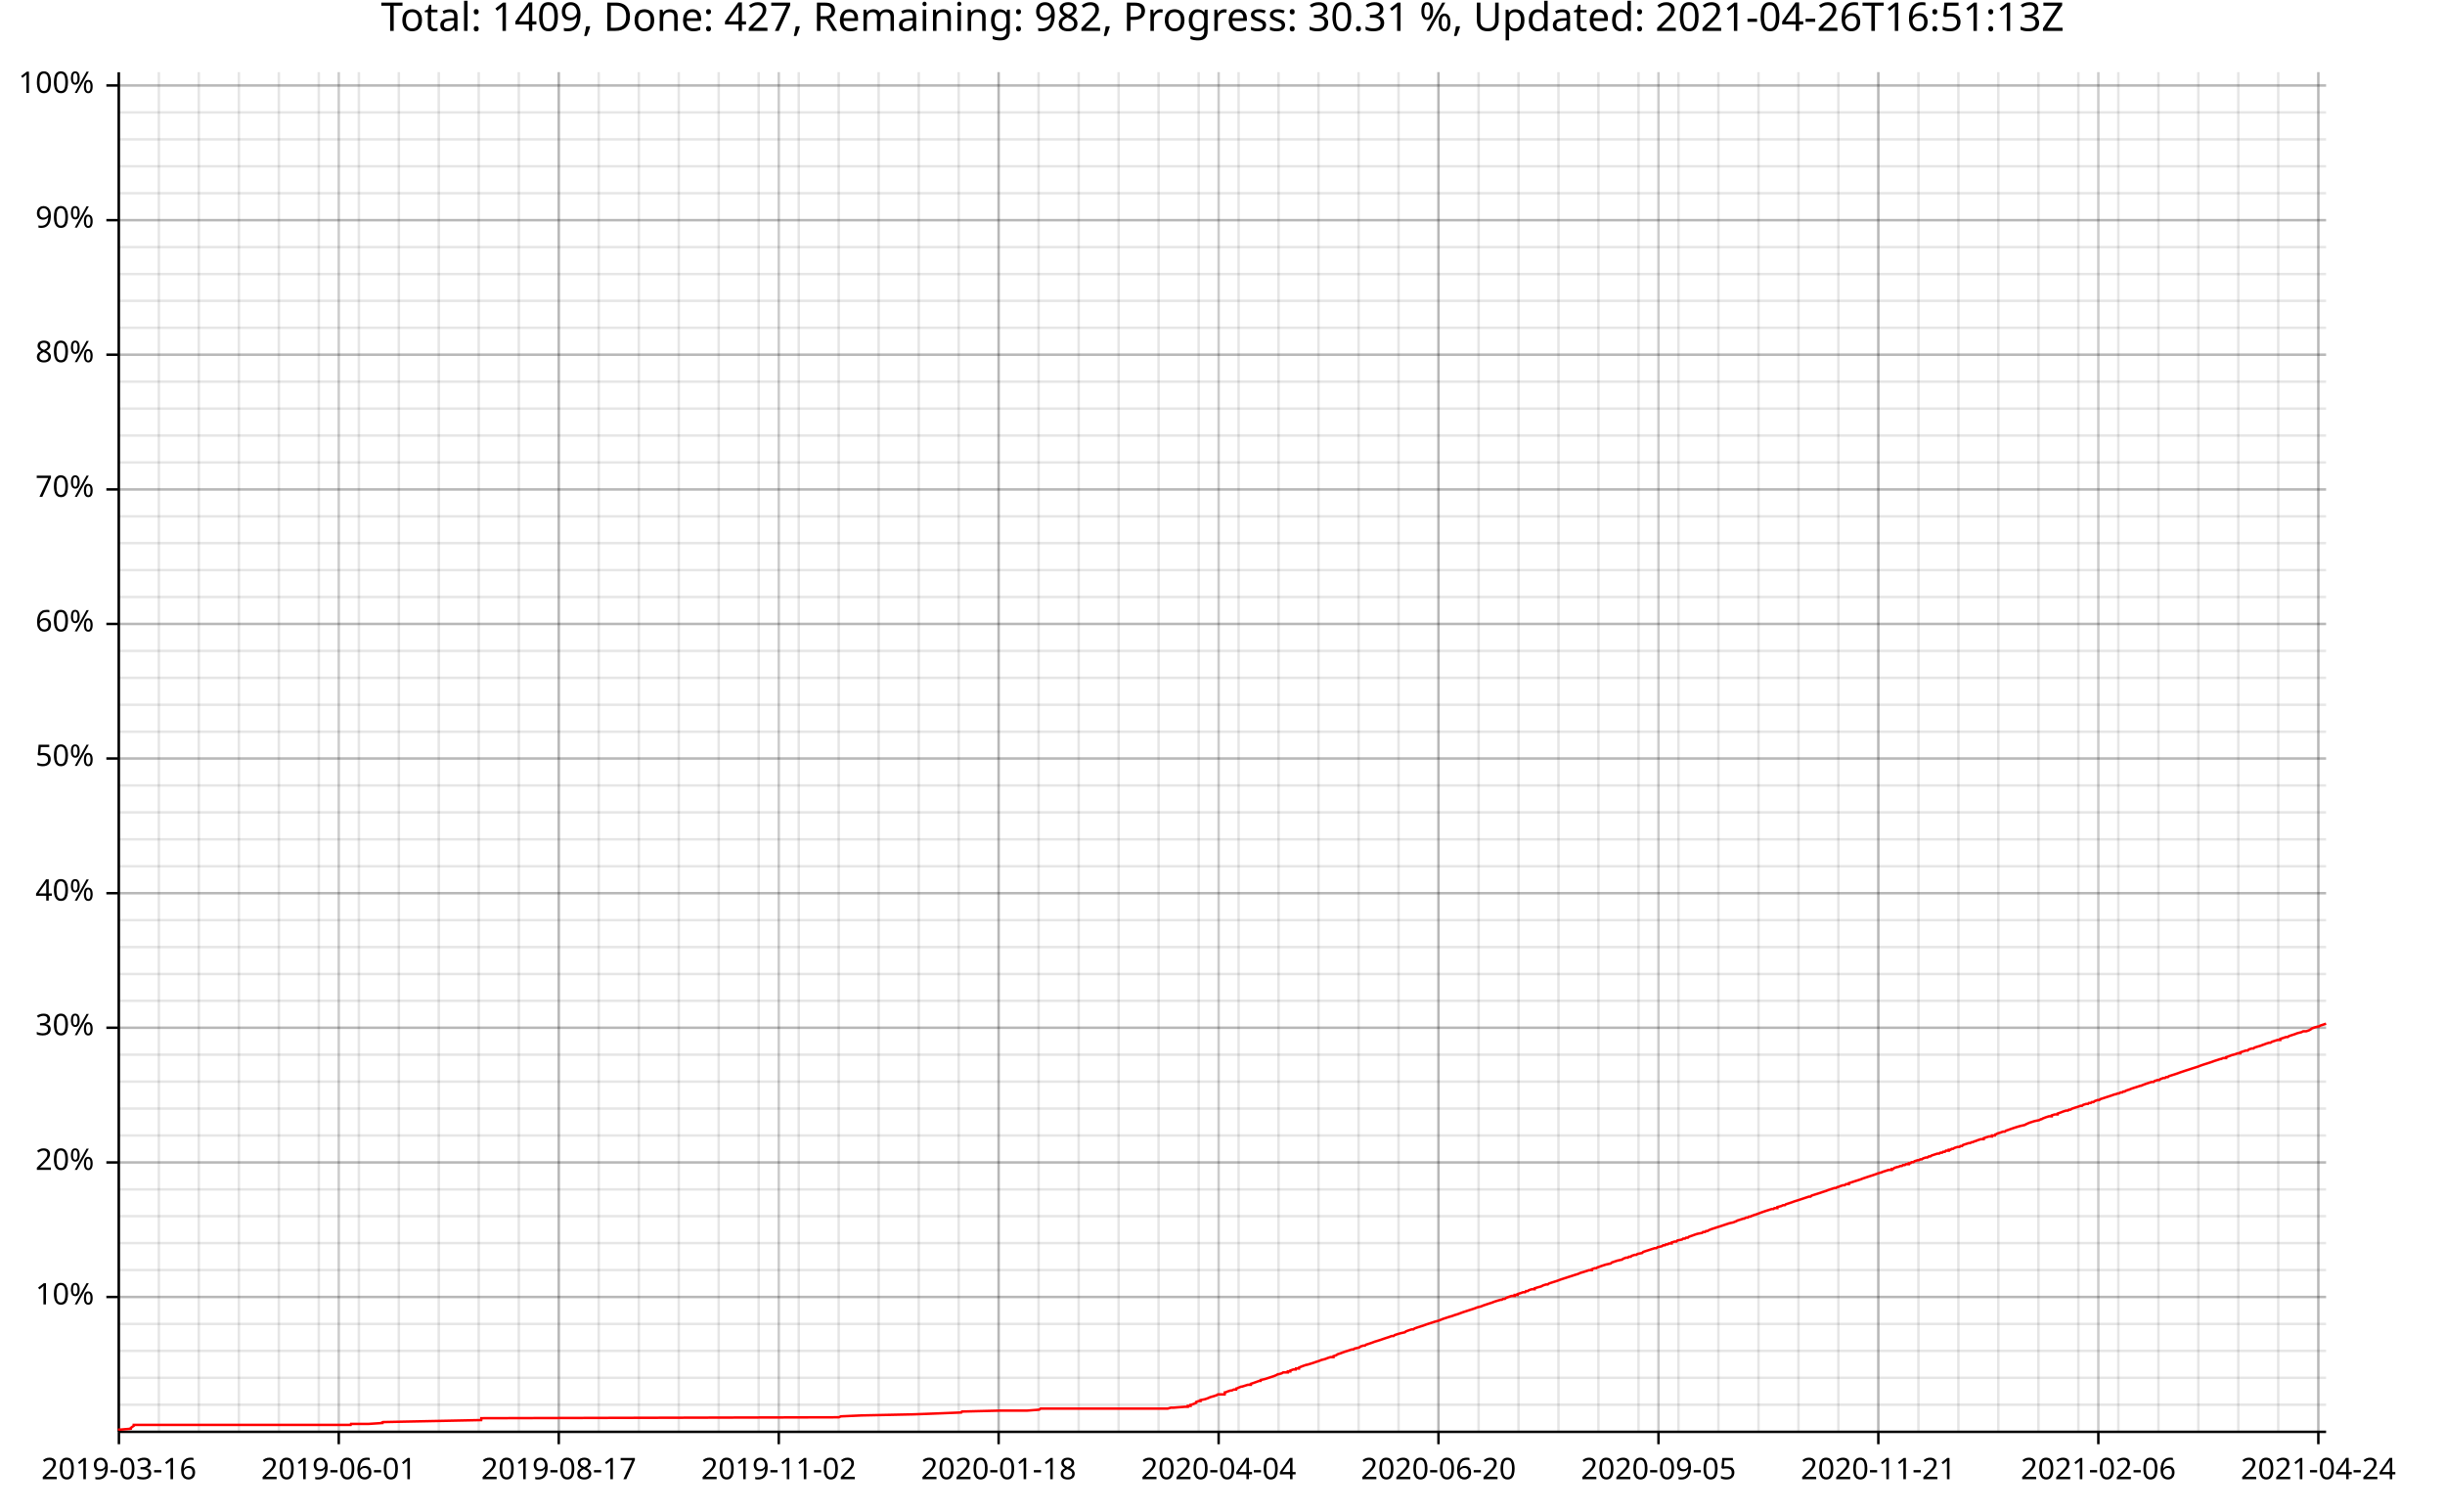
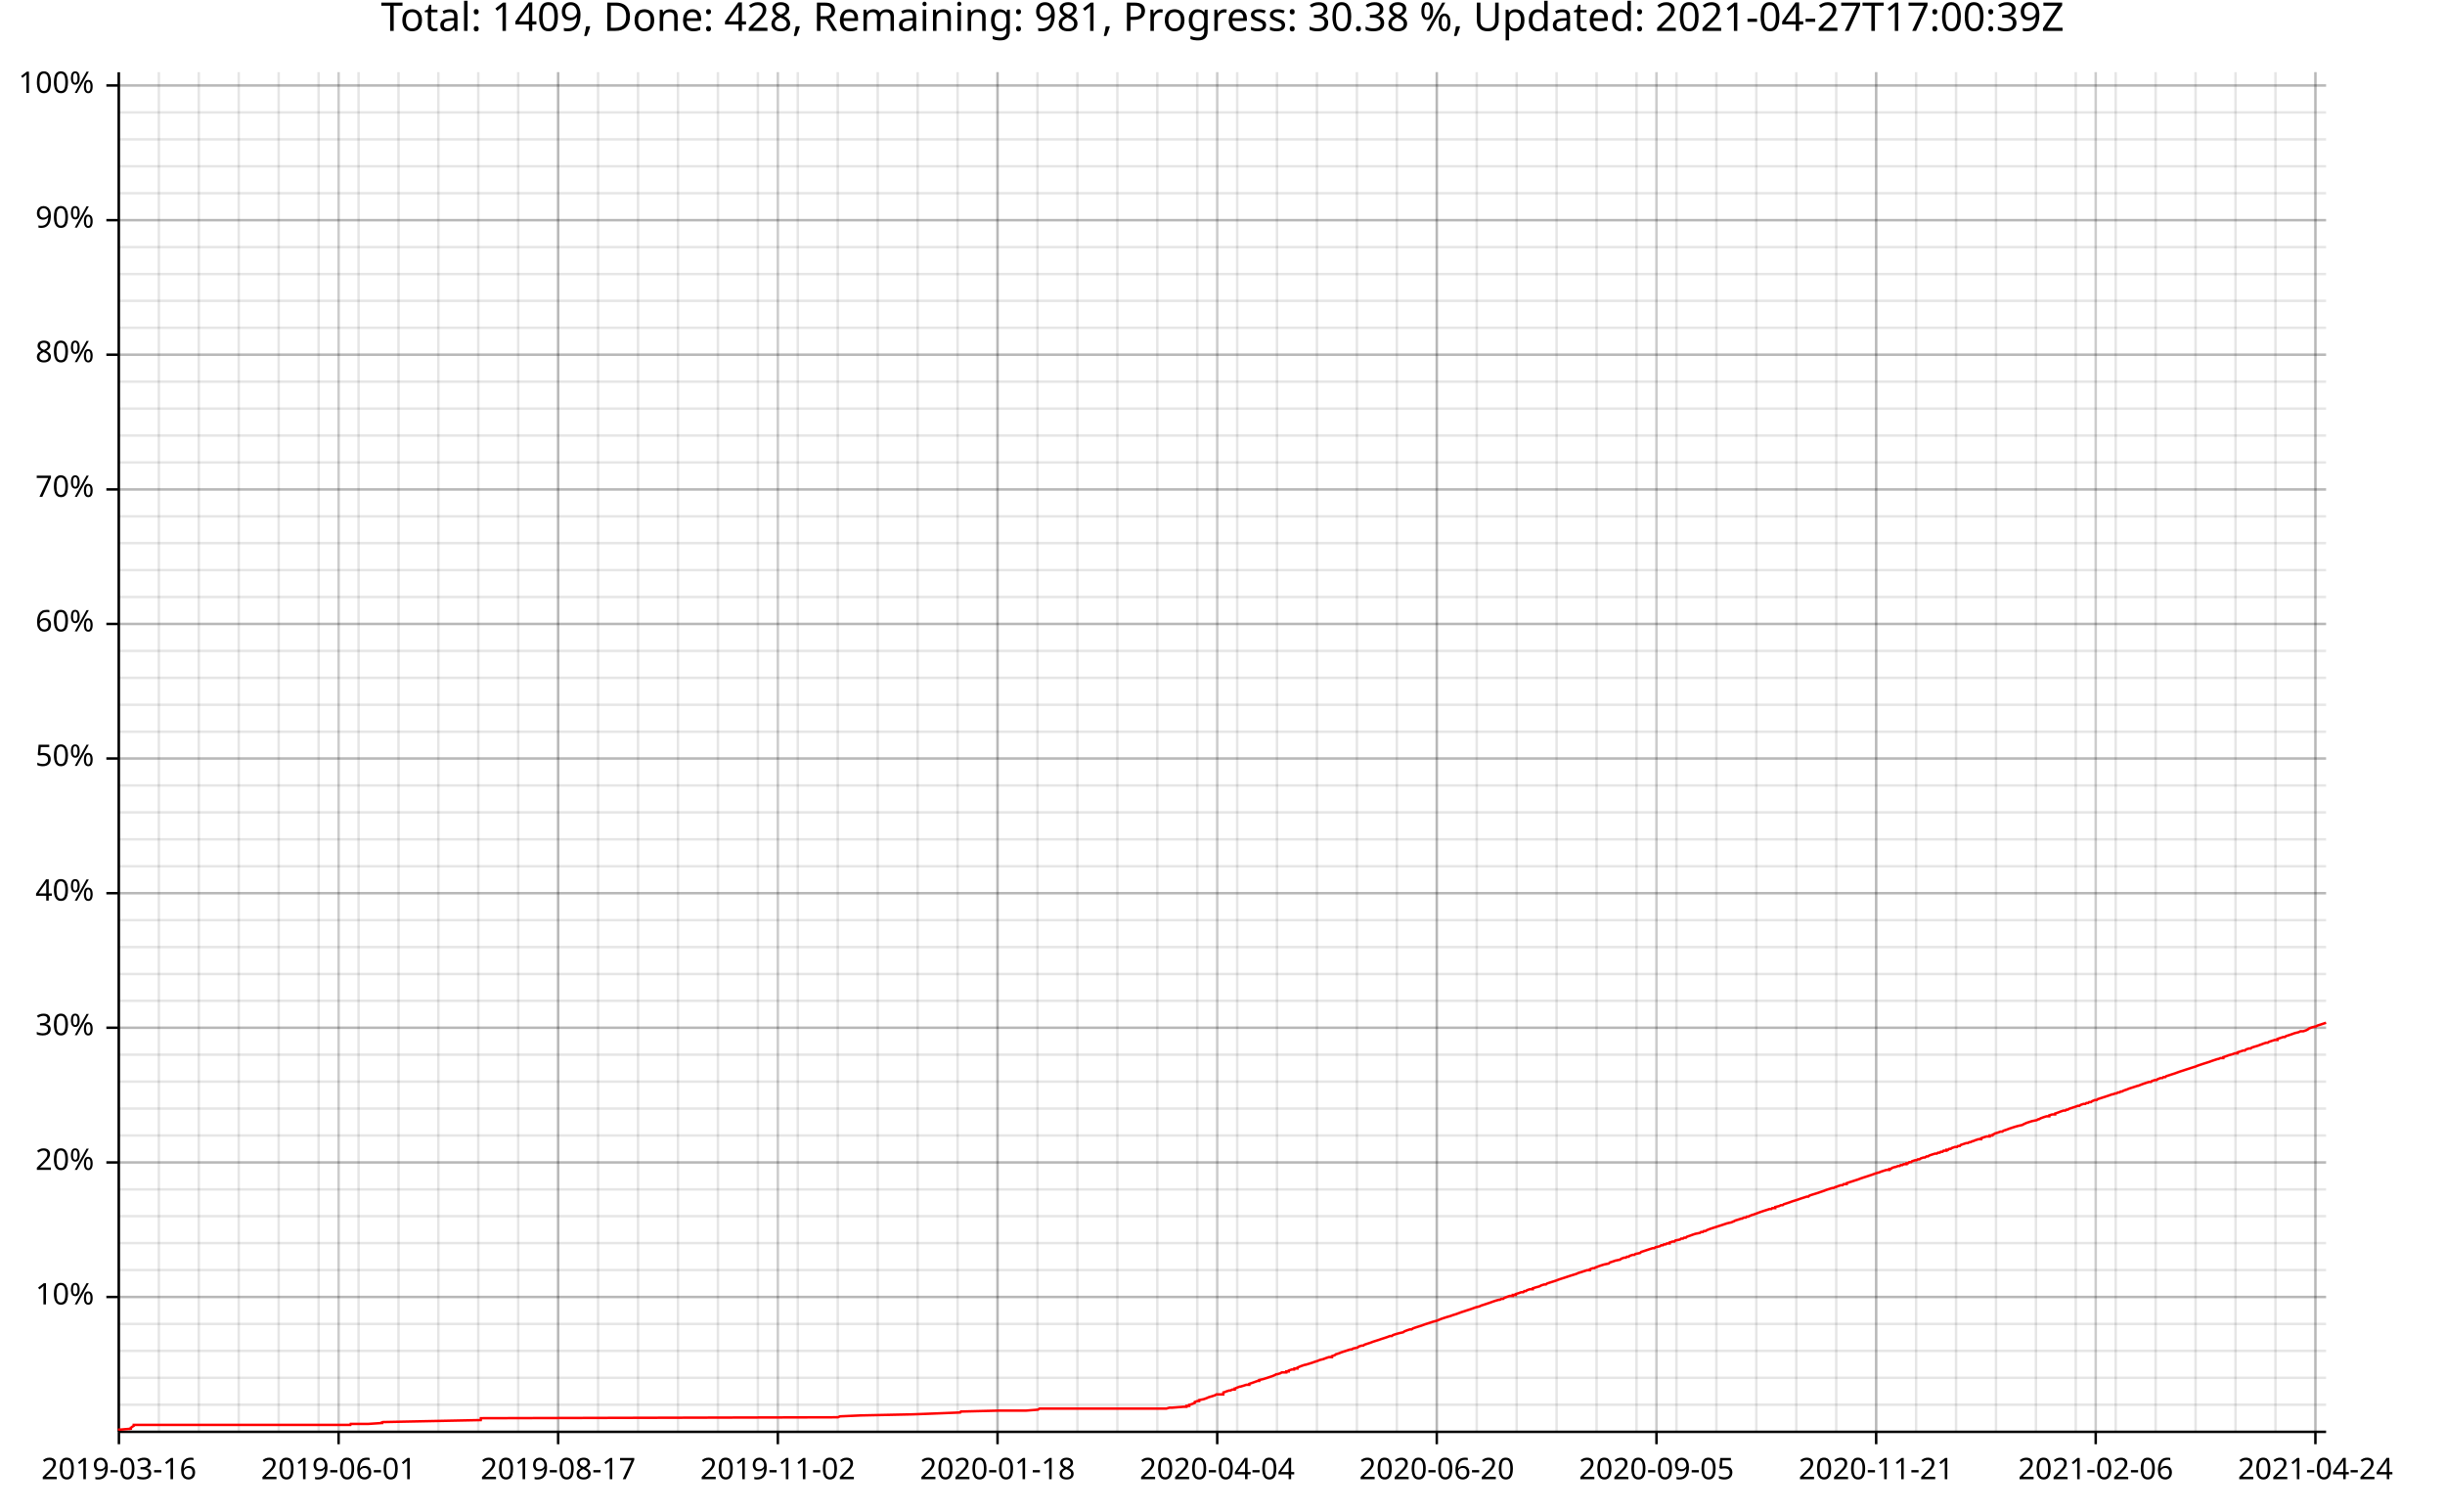
<svg xmlns="http://www.w3.org/2000/svg" width="987" height="610" viewBox="0 0 15792 9760">
  <text x="7896" y="5" dy="0.76em" text-anchor="middle" font-family="sans-serif" font-size="256" opacity="1" fill="#000000">
- Total: 1409, Done: 427, Remaining: 982, Progress: 30.31 %, Updated: 2021-04-26T16:51:13Z
+ Total: 1409, Done: 428, Remaining: 981, Progress: 30.38 %, Updated: 2021-04-27T17:00:39Z
</text>
  <line opacity="0.1" stroke="#000000" stroke-width="16" x1="768" y1="9247" x2="768" y2="466" />
  <line opacity="0.1" stroke="#000000" stroke-width="16" x1="1026" y1="9247" x2="1026" y2="466" />
  <line opacity="0.1" stroke="#000000" stroke-width="16" x1="1284" y1="9247" x2="1284" y2="466" />
-   <line opacity="0.1" stroke="#000000" stroke-width="16" x1="1543" y1="9247" x2="1543" y2="466" />
-   <line opacity="0.1" stroke="#000000" stroke-width="16" x1="1801" y1="9247" x2="1801" y2="466" />
-   <line opacity="0.1" stroke="#000000" stroke-width="16" x1="2059" y1="9247" x2="2059" y2="466" />
-   <line opacity="0.1" stroke="#000000" stroke-width="16" x1="2318" y1="9247" x2="2318" y2="466" />
-   <line opacity="0.1" stroke="#000000" stroke-width="16" x1="2576" y1="9247" x2="2576" y2="466" />
-   <line opacity="0.1" stroke="#000000" stroke-width="16" x1="2834" y1="9247" x2="2834" y2="466" />
-   <line opacity="0.1" stroke="#000000" stroke-width="16" x1="3092" y1="9247" x2="3092" y2="466" />
-   <line opacity="0.1" stroke="#000000" stroke-width="16" x1="3351" y1="9247" x2="3351" y2="466" />
-   <line opacity="0.1" stroke="#000000" stroke-width="16" x1="3609" y1="9247" x2="3609" y2="466" />
-   <line opacity="0.1" stroke="#000000" stroke-width="16" x1="3867" y1="9247" x2="3867" y2="466" />
-   <line opacity="0.1" stroke="#000000" stroke-width="16" x1="4126" y1="9247" x2="4126" y2="466" />
-   <line opacity="0.1" stroke="#000000" stroke-width="16" x1="4384" y1="9247" x2="4384" y2="466" />
-   <line opacity="0.1" stroke="#000000" stroke-width="16" x1="4642" y1="9247" x2="4642" y2="466" />
-   <line opacity="0.1" stroke="#000000" stroke-width="16" x1="4900" y1="9247" x2="4900" y2="466" />
-   <line opacity="0.1" stroke="#000000" stroke-width="16" x1="5159" y1="9247" x2="5159" y2="466" />
-   <line opacity="0.1" stroke="#000000" stroke-width="16" x1="5417" y1="9247" x2="5417" y2="466" />
-   <line opacity="0.1" stroke="#000000" stroke-width="16" x1="5675" y1="9247" x2="5675" y2="466" />
-   <line opacity="0.1" stroke="#000000" stroke-width="16" x1="5934" y1="9247" x2="5934" y2="466" />
-   <line opacity="0.1" stroke="#000000" stroke-width="16" x1="6192" y1="9247" x2="6192" y2="466" />
-   <line opacity="0.1" stroke="#000000" stroke-width="16" x1="6450" y1="9247" x2="6450" y2="466" />
-   <line opacity="0.1" stroke="#000000" stroke-width="16" x1="6708" y1="9247" x2="6708" y2="466" />
-   <line opacity="0.1" stroke="#000000" stroke-width="16" x1="6967" y1="9247" x2="6967" y2="466" />
-   <line opacity="0.1" stroke="#000000" stroke-width="16" x1="7225" y1="9247" x2="7225" y2="466" />
-   <line opacity="0.1" stroke="#000000" stroke-width="16" x1="7483" y1="9247" x2="7483" y2="466" />
-   <line opacity="0.1" stroke="#000000" stroke-width="16" x1="7742" y1="9247" x2="7742" y2="466" />
-   <line opacity="0.1" stroke="#000000" stroke-width="16" x1="8000" y1="9247" x2="8000" y2="466" />
-   <line opacity="0.1" stroke="#000000" stroke-width="16" x1="8258" y1="9247" x2="8258" y2="466" />
-   <line opacity="0.1" stroke="#000000" stroke-width="16" x1="8516" y1="9247" x2="8516" y2="466" />
-   <line opacity="0.1" stroke="#000000" stroke-width="16" x1="8775" y1="9247" x2="8775" y2="466" />
-   <line opacity="0.1" stroke="#000000" stroke-width="16" x1="9033" y1="9247" x2="9033" y2="466" />
-   <line opacity="0.1" stroke="#000000" stroke-width="16" x1="9291" y1="9247" x2="9291" y2="466" />
-   <line opacity="0.1" stroke="#000000" stroke-width="16" x1="9550" y1="9247" x2="9550" y2="466" />
-   <line opacity="0.1" stroke="#000000" stroke-width="16" x1="9808" y1="9247" x2="9808" y2="466" />
-   <line opacity="0.1" stroke="#000000" stroke-width="16" x1="10066" y1="9247" x2="10066" y2="466" />
-   <line opacity="0.1" stroke="#000000" stroke-width="16" x1="10324" y1="9247" x2="10324" y2="466" />
-   <line opacity="0.1" stroke="#000000" stroke-width="16" x1="10583" y1="9247" x2="10583" y2="466" />
-   <line opacity="0.1" stroke="#000000" stroke-width="16" x1="10841" y1="9247" x2="10841" y2="466" />
-   <line opacity="0.1" stroke="#000000" stroke-width="16" x1="11099" y1="9247" x2="11099" y2="466" />
-   <line opacity="0.1" stroke="#000000" stroke-width="16" x1="11358" y1="9247" x2="11358" y2="466" />
-   <line opacity="0.1" stroke="#000000" stroke-width="16" x1="11616" y1="9247" x2="11616" y2="466" />
-   <line opacity="0.1" stroke="#000000" stroke-width="16" x1="11874" y1="9247" x2="11874" y2="466" />
-   <line opacity="0.1" stroke="#000000" stroke-width="16" x1="12132" y1="9247" x2="12132" y2="466" />
-   <line opacity="0.1" stroke="#000000" stroke-width="16" x1="12391" y1="9247" x2="12391" y2="466" />
-   <line opacity="0.1" stroke="#000000" stroke-width="16" x1="12649" y1="9247" x2="12649" y2="466" />
-   <line opacity="0.1" stroke="#000000" stroke-width="16" x1="12907" y1="9247" x2="12907" y2="466" />
-   <line opacity="0.1" stroke="#000000" stroke-width="16" x1="13166" y1="9247" x2="13166" y2="466" />
-   <line opacity="0.1" stroke="#000000" stroke-width="16" x1="13424" y1="9247" x2="13424" y2="466" />
-   <line opacity="0.1" stroke="#000000" stroke-width="16" x1="13682" y1="9247" x2="13682" y2="466" />
-   <line opacity="0.1" stroke="#000000" stroke-width="16" x1="13941" y1="9247" x2="13941" y2="466" />
-   <line opacity="0.1" stroke="#000000" stroke-width="16" x1="14199" y1="9247" x2="14199" y2="466" />
-   <line opacity="0.1" stroke="#000000" stroke-width="16" x1="14457" y1="9247" x2="14457" y2="466" />
-   <line opacity="0.1" stroke="#000000" stroke-width="16" x1="14715" y1="9247" x2="14715" y2="466" />
-   <line opacity="0.1" stroke="#000000" stroke-width="16" x1="14974" y1="9247" x2="14974" y2="466" />
+   <line opacity="0.1" stroke="#000000" stroke-width="16" x1="1542" y1="9247" x2="1542" y2="466" />
+   <line opacity="0.1" stroke="#000000" stroke-width="16" x1="1800" y1="9247" x2="1800" y2="466" />
+   <line opacity="0.1" stroke="#000000" stroke-width="16" x1="2058" y1="9247" x2="2058" y2="466" />
+   <line opacity="0.1" stroke="#000000" stroke-width="16" x1="2316" y1="9247" x2="2316" y2="466" />
+   <line opacity="0.1" stroke="#000000" stroke-width="16" x1="2574" y1="9247" x2="2574" y2="466" />
+   <line opacity="0.1" stroke="#000000" stroke-width="16" x1="2831" y1="9247" x2="2831" y2="466" />
+   <line opacity="0.1" stroke="#000000" stroke-width="16" x1="3089" y1="9247" x2="3089" y2="466" />
+   <line opacity="0.1" stroke="#000000" stroke-width="16" x1="3347" y1="9247" x2="3347" y2="466" />
+   <line opacity="0.1" stroke="#000000" stroke-width="16" x1="3605" y1="9247" x2="3605" y2="466" />
+   <line opacity="0.1" stroke="#000000" stroke-width="16" x1="3863" y1="9247" x2="3863" y2="466" />
+   <line opacity="0.1" stroke="#000000" stroke-width="16" x1="4121" y1="9247" x2="4121" y2="466" />
+   <line opacity="0.1" stroke="#000000" stroke-width="16" x1="4379" y1="9247" x2="4379" y2="466" />
+   <line opacity="0.1" stroke="#000000" stroke-width="16" x1="4637" y1="9247" x2="4637" y2="466" />
+   <line opacity="0.1" stroke="#000000" stroke-width="16" x1="4895" y1="9247" x2="4895" y2="466" />
+   <line opacity="0.1" stroke="#000000" stroke-width="16" x1="5153" y1="9247" x2="5153" y2="466" />
+   <line opacity="0.1" stroke="#000000" stroke-width="16" x1="5411" y1="9247" x2="5411" y2="466" />
+   <line opacity="0.1" stroke="#000000" stroke-width="16" x1="5669" y1="9247" x2="5669" y2="466" />
+   <line opacity="0.1" stroke="#000000" stroke-width="16" x1="5927" y1="9247" x2="5927" y2="466" />
+   <line opacity="0.1" stroke="#000000" stroke-width="16" x1="6185" y1="9247" x2="6185" y2="466" />
+   <line opacity="0.1" stroke="#000000" stroke-width="16" x1="6443" y1="9247" x2="6443" y2="466" />
+   <line opacity="0.1" stroke="#000000" stroke-width="16" x1="6701" y1="9247" x2="6701" y2="466" />
+   <line opacity="0.1" stroke="#000000" stroke-width="16" x1="6959" y1="9247" x2="6959" y2="466" />
+   <line opacity="0.1" stroke="#000000" stroke-width="16" x1="7217" y1="9247" x2="7217" y2="466" />
+   <line opacity="0.1" stroke="#000000" stroke-width="16" x1="7475" y1="9247" x2="7475" y2="466" />
+   <line opacity="0.1" stroke="#000000" stroke-width="16" x1="7733" y1="9247" x2="7733" y2="466" />
+   <line opacity="0.1" stroke="#000000" stroke-width="16" x1="7991" y1="9247" x2="7991" y2="466" />
+   <line opacity="0.1" stroke="#000000" stroke-width="16" x1="8248" y1="9247" x2="8248" y2="466" />
+   <line opacity="0.1" stroke="#000000" stroke-width="16" x1="8506" y1="9247" x2="8506" y2="466" />
+   <line opacity="0.1" stroke="#000000" stroke-width="16" x1="8764" y1="9247" x2="8764" y2="466" />
+   <line opacity="0.1" stroke="#000000" stroke-width="16" x1="9022" y1="9247" x2="9022" y2="466" />
+   <line opacity="0.1" stroke="#000000" stroke-width="16" x1="9280" y1="9247" x2="9280" y2="466" />
+   <line opacity="0.1" stroke="#000000" stroke-width="16" x1="9538" y1="9247" x2="9538" y2="466" />
+   <line opacity="0.1" stroke="#000000" stroke-width="16" x1="9796" y1="9247" x2="9796" y2="466" />
+   <line opacity="0.1" stroke="#000000" stroke-width="16" x1="10054" y1="9247" x2="10054" y2="466" />
+   <line opacity="0.1" stroke="#000000" stroke-width="16" x1="10312" y1="9247" x2="10312" y2="466" />
+   <line opacity="0.1" stroke="#000000" stroke-width="16" x1="10570" y1="9247" x2="10570" y2="466" />
+   <line opacity="0.1" stroke="#000000" stroke-width="16" x1="10828" y1="9247" x2="10828" y2="466" />
+   <line opacity="0.1" stroke="#000000" stroke-width="16" x1="11086" y1="9247" x2="11086" y2="466" />
+   <line opacity="0.1" stroke="#000000" stroke-width="16" x1="11344" y1="9247" x2="11344" y2="466" />
+   <line opacity="0.1" stroke="#000000" stroke-width="16" x1="11602" y1="9247" x2="11602" y2="466" />
+   <line opacity="0.1" stroke="#000000" stroke-width="16" x1="11860" y1="9247" x2="11860" y2="466" />
+   <line opacity="0.1" stroke="#000000" stroke-width="16" x1="12118" y1="9247" x2="12118" y2="466" />
+   <line opacity="0.1" stroke="#000000" stroke-width="16" x1="12376" y1="9247" x2="12376" y2="466" />
+   <line opacity="0.1" stroke="#000000" stroke-width="16" x1="12634" y1="9247" x2="12634" y2="466" />
+   <line opacity="0.1" stroke="#000000" stroke-width="16" x1="12892" y1="9247" x2="12892" y2="466" />
+   <line opacity="0.1" stroke="#000000" stroke-width="16" x1="13150" y1="9247" x2="13150" y2="466" />
+   <line opacity="0.1" stroke="#000000" stroke-width="16" x1="13407" y1="9247" x2="13407" y2="466" />
+   <line opacity="0.1" stroke="#000000" stroke-width="16" x1="13665" y1="9247" x2="13665" y2="466" />
+   <line opacity="0.1" stroke="#000000" stroke-width="16" x1="13923" y1="9247" x2="13923" y2="466" />
+   <line opacity="0.1" stroke="#000000" stroke-width="16" x1="14181" y1="9247" x2="14181" y2="466" />
+   <line opacity="0.1" stroke="#000000" stroke-width="16" x1="14439" y1="9247" x2="14439" y2="466" />
+   <line opacity="0.1" stroke="#000000" stroke-width="16" x1="14697" y1="9247" x2="14697" y2="466" />
+   <line opacity="0.1" stroke="#000000" stroke-width="16" x1="14955" y1="9247" x2="14955" y2="466" />
  <line opacity="0.1" stroke="#000000" stroke-width="16" x1="768" y1="9073" x2="15024" y2="9073" />
  <line opacity="0.1" stroke="#000000" stroke-width="16" x1="768" y1="8899" x2="15024" y2="8899" />
  <line opacity="0.1" stroke="#000000" stroke-width="16" x1="768" y1="8725" x2="15024" y2="8725" />
  <line opacity="0.1" stroke="#000000" stroke-width="16" x1="768" y1="8551" x2="15024" y2="8551" />
  <line opacity="0.1" stroke="#000000" stroke-width="16" x1="768" y1="8377" x2="15024" y2="8377" />
  <line opacity="0.1" stroke="#000000" stroke-width="16" x1="768" y1="8203" x2="15024" y2="8203" />
  <line opacity="0.1" stroke="#000000" stroke-width="16" x1="768" y1="8029" x2="15024" y2="8029" />
  <line opacity="0.1" stroke="#000000" stroke-width="16" x1="768" y1="7855" x2="15024" y2="7855" />
  <line opacity="0.1" stroke="#000000" stroke-width="16" x1="768" y1="7682" x2="15024" y2="7682" />
  <line opacity="0.1" stroke="#000000" stroke-width="16" x1="768" y1="7508" x2="15024" y2="7508" />
  <line opacity="0.1" stroke="#000000" stroke-width="16" x1="768" y1="7334" x2="15024" y2="7334" />
  <line opacity="0.1" stroke="#000000" stroke-width="16" x1="768" y1="7160" x2="15024" y2="7160" />
  <line opacity="0.1" stroke="#000000" stroke-width="16" x1="768" y1="6986" x2="15024" y2="6986" />
  <line opacity="0.1" stroke="#000000" stroke-width="16" x1="768" y1="6812" x2="15024" y2="6812" />
  <line opacity="0.1" stroke="#000000" stroke-width="16" x1="768" y1="6638" x2="15024" y2="6638" />
  <line opacity="0.1" stroke="#000000" stroke-width="16" x1="768" y1="6464" x2="15024" y2="6464" />
  <line opacity="0.1" stroke="#000000" stroke-width="16" x1="768" y1="6291" x2="15024" y2="6291" />
  <line opacity="0.1" stroke="#000000" stroke-width="16" x1="768" y1="6117" x2="15024" y2="6117" />
  <line opacity="0.1" stroke="#000000" stroke-width="16" x1="768" y1="5943" x2="15024" y2="5943" />
  <line opacity="0.1" stroke="#000000" stroke-width="16" x1="768" y1="5769" x2="15024" y2="5769" />
  <line opacity="0.1" stroke="#000000" stroke-width="16" x1="768" y1="5595" x2="15024" y2="5595" />
  <line opacity="0.1" stroke="#000000" stroke-width="16" x1="768" y1="5421" x2="15024" y2="5421" />
  <line opacity="0.1" stroke="#000000" stroke-width="16" x1="768" y1="5247" x2="15024" y2="5247" />
  <line opacity="0.1" stroke="#000000" stroke-width="16" x1="768" y1="5073" x2="15024" y2="5073" />
  <line opacity="0.1" stroke="#000000" stroke-width="16" x1="768" y1="4899" x2="15024" y2="4899" />
  <line opacity="0.1" stroke="#000000" stroke-width="16" x1="768" y1="4726" x2="15024" y2="4726" />
  <line opacity="0.1" stroke="#000000" stroke-width="16" x1="768" y1="4552" x2="15024" y2="4552" />
  <line opacity="0.1" stroke="#000000" stroke-width="16" x1="768" y1="4378" x2="15024" y2="4378" />
  <line opacity="0.1" stroke="#000000" stroke-width="16" x1="768" y1="4204" x2="15024" y2="4204" />
  <line opacity="0.1" stroke="#000000" stroke-width="16" x1="768" y1="4030" x2="15024" y2="4030" />
  <line opacity="0.1" stroke="#000000" stroke-width="16" x1="768" y1="3856" x2="15024" y2="3856" />
  <line opacity="0.1" stroke="#000000" stroke-width="16" x1="768" y1="3682" x2="15024" y2="3682" />
  <line opacity="0.1" stroke="#000000" stroke-width="16" x1="768" y1="3508" x2="15024" y2="3508" />
  <line opacity="0.1" stroke="#000000" stroke-width="16" x1="768" y1="3335" x2="15024" y2="3335" />
  <line opacity="0.1" stroke="#000000" stroke-width="16" x1="768" y1="3161" x2="15024" y2="3161" />
  <line opacity="0.1" stroke="#000000" stroke-width="16" x1="768" y1="2987" x2="15024" y2="2987" />
  <line opacity="0.1" stroke="#000000" stroke-width="16" x1="768" y1="2813" x2="15024" y2="2813" />
  <line opacity="0.1" stroke="#000000" stroke-width="16" x1="768" y1="2639" x2="15024" y2="2639" />
  <line opacity="0.1" stroke="#000000" stroke-width="16" x1="768" y1="2465" x2="15024" y2="2465" />
  <line opacity="0.1" stroke="#000000" stroke-width="16" x1="768" y1="2291" x2="15024" y2="2291" />
  <line opacity="0.1" stroke="#000000" stroke-width="16" x1="768" y1="2117" x2="15024" y2="2117" />
  <line opacity="0.1" stroke="#000000" stroke-width="16" x1="768" y1="1943" x2="15024" y2="1943" />
  <line opacity="0.1" stroke="#000000" stroke-width="16" x1="768" y1="1770" x2="15024" y2="1770" />
  <line opacity="0.1" stroke="#000000" stroke-width="16" x1="768" y1="1596" x2="15024" y2="1596" />
  <line opacity="0.1" stroke="#000000" stroke-width="16" x1="768" y1="1422" x2="15024" y2="1422" />
  <line opacity="0.1" stroke="#000000" stroke-width="16" x1="768" y1="1248" x2="15024" y2="1248" />
  <line opacity="0.1" stroke="#000000" stroke-width="16" x1="768" y1="1074" x2="15024" y2="1074" />
  <line opacity="0.1" stroke="#000000" stroke-width="16" x1="768" y1="900" x2="15024" y2="900" />
  <line opacity="0.1" stroke="#000000" stroke-width="16" x1="768" y1="726" x2="15024" y2="726" />
  <line opacity="0.1" stroke="#000000" stroke-width="16" x1="768" y1="552" x2="15024" y2="552" />
  <line opacity="0.2" stroke="#000000" stroke-width="16" x1="768" y1="9247" x2="768" y2="466" />
-   <line opacity="0.2" stroke="#000000" stroke-width="16" x1="2188" y1="9247" x2="2188" y2="466" />
-   <line opacity="0.2" stroke="#000000" stroke-width="16" x1="3609" y1="9247" x2="3609" y2="466" />
-   <line opacity="0.2" stroke="#000000" stroke-width="16" x1="5030" y1="9247" x2="5030" y2="466" />
-   <line opacity="0.2" stroke="#000000" stroke-width="16" x1="6450" y1="9247" x2="6450" y2="466" />
-   <line opacity="0.2" stroke="#000000" stroke-width="16" x1="7871" y1="9247" x2="7871" y2="466" />
-   <line opacity="0.2" stroke="#000000" stroke-width="16" x1="9291" y1="9247" x2="9291" y2="466" />
-   <line opacity="0.2" stroke="#000000" stroke-width="16" x1="10712" y1="9247" x2="10712" y2="466" />
-   <line opacity="0.2" stroke="#000000" stroke-width="16" x1="12132" y1="9247" x2="12132" y2="466" />
-   <line opacity="0.2" stroke="#000000" stroke-width="16" x1="13553" y1="9247" x2="13553" y2="466" />
-   <line opacity="0.2" stroke="#000000" stroke-width="16" x1="14974" y1="9247" x2="14974" y2="466" />
+   <line opacity="0.2" stroke="#000000" stroke-width="16" x1="2187" y1="9247" x2="2187" y2="466" />
+   <line opacity="0.2" stroke="#000000" stroke-width="16" x1="3605" y1="9247" x2="3605" y2="466" />
+   <line opacity="0.2" stroke="#000000" stroke-width="16" x1="5024" y1="9247" x2="5024" y2="466" />
+   <line opacity="0.2" stroke="#000000" stroke-width="16" x1="6443" y1="9247" x2="6443" y2="466" />
+   <line opacity="0.2" stroke="#000000" stroke-width="16" x1="7862" y1="9247" x2="7862" y2="466" />
+   <line opacity="0.2" stroke="#000000" stroke-width="16" x1="9280" y1="9247" x2="9280" y2="466" />
+   <line opacity="0.2" stroke="#000000" stroke-width="16" x1="10699" y1="9247" x2="10699" y2="466" />
+   <line opacity="0.2" stroke="#000000" stroke-width="16" x1="12118" y1="9247" x2="12118" y2="466" />
+   <line opacity="0.2" stroke="#000000" stroke-width="16" x1="13536" y1="9247" x2="13536" y2="466" />
+   <line opacity="0.2" stroke="#000000" stroke-width="16" x1="14955" y1="9247" x2="14955" y2="466" />
  <line opacity="0.2" stroke="#000000" stroke-width="16" x1="768" y1="8377" x2="15024" y2="8377" />
  <line opacity="0.2" stroke="#000000" stroke-width="16" x1="768" y1="7508" x2="15024" y2="7508" />
  <line opacity="0.2" stroke="#000000" stroke-width="16" x1="768" y1="6638" x2="15024" y2="6638" />
  <line opacity="0.2" stroke="#000000" stroke-width="16" x1="768" y1="5769" x2="15024" y2="5769" />
  <line opacity="0.2" stroke="#000000" stroke-width="16" x1="768" y1="4899" x2="15024" y2="4899" />
  <line opacity="0.2" stroke="#000000" stroke-width="16" x1="768" y1="4030" x2="15024" y2="4030" />
  <line opacity="0.2" stroke="#000000" stroke-width="16" x1="768" y1="3161" x2="15024" y2="3161" />
  <line opacity="0.2" stroke="#000000" stroke-width="16" x1="768" y1="2291" x2="15024" y2="2291" />
  <line opacity="0.2" stroke="#000000" stroke-width="16" x1="768" y1="1422" x2="15024" y2="1422" />
  <line opacity="0.2" stroke="#000000" stroke-width="16" x1="768" y1="552" x2="15024" y2="552" />
  <polyline fill="none" opacity="1" stroke="#000000" stroke-width="16" points="767,467 767,9248 " />
  <text x="608" y="8377" dy="0.5ex" text-anchor="end" font-family="sans-serif" font-size="192" opacity="1" fill="#000000">
10%
</text>
  <polyline fill="none" opacity="1" stroke="#000000" stroke-width="16" points="687,8377 767,8377 " />
  <text x="608" y="7508" dy="0.5ex" text-anchor="end" font-family="sans-serif" font-size="192" opacity="1" fill="#000000">
20%
</text>
  <polyline fill="none" opacity="1" stroke="#000000" stroke-width="16" points="687,7508 767,7508 " />
  <text x="608" y="6638" dy="0.5ex" text-anchor="end" font-family="sans-serif" font-size="192" opacity="1" fill="#000000">
30%
</text>
  <polyline fill="none" opacity="1" stroke="#000000" stroke-width="16" points="687,6638 767,6638 " />
  <text x="608" y="5769" dy="0.5ex" text-anchor="end" font-family="sans-serif" font-size="192" opacity="1" fill="#000000">
40%
</text>
  <polyline fill="none" opacity="1" stroke="#000000" stroke-width="16" points="687,5769 767,5769 " />
  <text x="608" y="4899" dy="0.5ex" text-anchor="end" font-family="sans-serif" font-size="192" opacity="1" fill="#000000">
50%
</text>
  <polyline fill="none" opacity="1" stroke="#000000" stroke-width="16" points="687,4899 767,4899 " />
  <text x="608" y="4030" dy="0.5ex" text-anchor="end" font-family="sans-serif" font-size="192" opacity="1" fill="#000000">
60%
</text>
  <polyline fill="none" opacity="1" stroke="#000000" stroke-width="16" points="687,4030 767,4030 " />
  <text x="608" y="3161" dy="0.5ex" text-anchor="end" font-family="sans-serif" font-size="192" opacity="1" fill="#000000">
70%
</text>
  <polyline fill="none" opacity="1" stroke="#000000" stroke-width="16" points="687,3161 767,3161 " />
  <text x="608" y="2291" dy="0.5ex" text-anchor="end" font-family="sans-serif" font-size="192" opacity="1" fill="#000000">
80%
</text>
  <polyline fill="none" opacity="1" stroke="#000000" stroke-width="16" points="687,2291 767,2291 " />
  <text x="608" y="1422" dy="0.5ex" text-anchor="end" font-family="sans-serif" font-size="192" opacity="1" fill="#000000">
90%
</text>
  <polyline fill="none" opacity="1" stroke="#000000" stroke-width="16" points="687,1422 767,1422 " />
  <text x="608" y="552" dy="0.5ex" text-anchor="end" font-family="sans-serif" font-size="192" opacity="1" fill="#000000">
100%
</text>
  <polyline fill="none" opacity="1" stroke="#000000" stroke-width="16" points="687,552 767,552 " />
  <polyline fill="none" opacity="1" stroke="#000000" stroke-width="16" points="768,9248 15024,9248 " />
  <text x="768" y="9408" dy="0.76em" text-anchor="middle" font-family="sans-serif" font-size="192" opacity="1" fill="#000000">
2019-03-16
</text>
  <polyline fill="none" opacity="1" stroke="#000000" stroke-width="16" points="768,9248 768,9328 " />
-   <text x="2188" y="9408" dy="0.76em" text-anchor="middle" font-family="sans-serif" font-size="192" opacity="1" fill="#000000">
+   <text x="2187" y="9408" dy="0.76em" text-anchor="middle" font-family="sans-serif" font-size="192" opacity="1" fill="#000000">
2019-06-01
</text>
-   <polyline fill="none" opacity="1" stroke="#000000" stroke-width="16" points="2188,9248 2188,9328 " />
-   <text x="3609" y="9408" dy="0.76em" text-anchor="middle" font-family="sans-serif" font-size="192" opacity="1" fill="#000000">
+   <polyline fill="none" opacity="1" stroke="#000000" stroke-width="16" points="2187,9248 2187,9328 " />
+   <text x="3605" y="9408" dy="0.76em" text-anchor="middle" font-family="sans-serif" font-size="192" opacity="1" fill="#000000">
2019-08-17
</text>
-   <polyline fill="none" opacity="1" stroke="#000000" stroke-width="16" points="3609,9248 3609,9328 " />
-   <text x="5030" y="9408" dy="0.76em" text-anchor="middle" font-family="sans-serif" font-size="192" opacity="1" fill="#000000">
+   <polyline fill="none" opacity="1" stroke="#000000" stroke-width="16" points="3605,9248 3605,9328 " />
+   <text x="5024" y="9408" dy="0.76em" text-anchor="middle" font-family="sans-serif" font-size="192" opacity="1" fill="#000000">
2019-11-02
</text>
-   <polyline fill="none" opacity="1" stroke="#000000" stroke-width="16" points="5030,9248 5030,9328 " />
-   <text x="6450" y="9408" dy="0.76em" text-anchor="middle" font-family="sans-serif" font-size="192" opacity="1" fill="#000000">
+   <polyline fill="none" opacity="1" stroke="#000000" stroke-width="16" points="5024,9248 5024,9328 " />
+   <text x="6443" y="9408" dy="0.76em" text-anchor="middle" font-family="sans-serif" font-size="192" opacity="1" fill="#000000">
2020-01-18
</text>
-   <polyline fill="none" opacity="1" stroke="#000000" stroke-width="16" points="6450,9248 6450,9328 " />
-   <text x="7871" y="9408" dy="0.76em" text-anchor="middle" font-family="sans-serif" font-size="192" opacity="1" fill="#000000">
+   <polyline fill="none" opacity="1" stroke="#000000" stroke-width="16" points="6443,9248 6443,9328 " />
+   <text x="7862" y="9408" dy="0.76em" text-anchor="middle" font-family="sans-serif" font-size="192" opacity="1" fill="#000000">
2020-04-04
</text>
-   <polyline fill="none" opacity="1" stroke="#000000" stroke-width="16" points="7871,9248 7871,9328 " />
-   <text x="9291" y="9408" dy="0.76em" text-anchor="middle" font-family="sans-serif" font-size="192" opacity="1" fill="#000000">
+   <polyline fill="none" opacity="1" stroke="#000000" stroke-width="16" points="7862,9248 7862,9328 " />
+   <text x="9280" y="9408" dy="0.76em" text-anchor="middle" font-family="sans-serif" font-size="192" opacity="1" fill="#000000">
2020-06-20
</text>
-   <polyline fill="none" opacity="1" stroke="#000000" stroke-width="16" points="9291,9248 9291,9328 " />
-   <text x="10712" y="9408" dy="0.76em" text-anchor="middle" font-family="sans-serif" font-size="192" opacity="1" fill="#000000">
+   <polyline fill="none" opacity="1" stroke="#000000" stroke-width="16" points="9280,9248 9280,9328 " />
+   <text x="10699" y="9408" dy="0.76em" text-anchor="middle" font-family="sans-serif" font-size="192" opacity="1" fill="#000000">
2020-09-05
</text>
-   <polyline fill="none" opacity="1" stroke="#000000" stroke-width="16" points="10712,9248 10712,9328 " />
-   <text x="12132" y="9408" dy="0.76em" text-anchor="middle" font-family="sans-serif" font-size="192" opacity="1" fill="#000000">
+   <polyline fill="none" opacity="1" stroke="#000000" stroke-width="16" points="10699,9248 10699,9328 " />
+   <text x="12118" y="9408" dy="0.76em" text-anchor="middle" font-family="sans-serif" font-size="192" opacity="1" fill="#000000">
2020-11-21
</text>
-   <polyline fill="none" opacity="1" stroke="#000000" stroke-width="16" points="12132,9248 12132,9328 " />
-   <text x="13553" y="9408" dy="0.76em" text-anchor="middle" font-family="sans-serif" font-size="192" opacity="1" fill="#000000">
+   <polyline fill="none" opacity="1" stroke="#000000" stroke-width="16" points="12118,9248 12118,9328 " />
+   <text x="13536" y="9408" dy="0.76em" text-anchor="middle" font-family="sans-serif" font-size="192" opacity="1" fill="#000000">
2021-02-06
</text>
-   <polyline fill="none" opacity="1" stroke="#000000" stroke-width="16" points="13553,9248 13553,9328 " />
-   <text x="14974" y="9408" dy="0.76em" text-anchor="middle" font-family="sans-serif" font-size="192" opacity="1" fill="#000000">
+   <polyline fill="none" opacity="1" stroke="#000000" stroke-width="16" points="13536,9248 13536,9328 " />
+   <text x="14955" y="9408" dy="0.76em" text-anchor="middle" font-family="sans-serif" font-size="192" opacity="1" fill="#000000">
2021-04-24
</text>
-   <polyline fill="none" opacity="1" stroke="#000000" stroke-width="16" points="14974,9248 14974,9328 " />
-   <polyline fill="none" opacity="1" stroke="#FF0000" stroke-width="16" points="768,9240 768,9240 768,9240 769,9234 773,9234 845,9228 846,9222 846,9216 846,9222 854,9216 864,9209 864,9203 2228,9203 2265,9203 2267,9197 2274,9197 2294,9197 2295,9197 2295,9197 2339,9197 2339,9197 2341,9197 2377,9197 2377,9197 2378,9197 2470,9191 2470,9191 2470,9185 2470,9179 2470,9185 3108,9172 3109,9166 3109,9160 3115,9160 3116,9160 5418,9154 5431,9148 5567,9142 5569,9142 5901,9135 5901,9135 6060,9129 6209,9123 6213,9117 6455,9111 6633,9111 6711,9105 6712,9105 6721,9098 7542,9098 7542,9098 7562,9092 7580,9092 7654,9086 7654,9086 7661,9086 7672,9086 7672,9080 7680,9080 7690,9080 7690,9074 7691,9074 7709,9068 7726,9061 7726,9055 7743,9049 7754,9049 7754,9043 7784,9037 7801,9031 7817,9024 7838,9018 7839,9018 7856,9012 7856,9012 7857,9012 7857,9012 7857,9012 7867,9006 7888,9006 7910,9006 7910,9006 7910,9006 7911,9000 7911,8994 7913,8994 7930,8987 7948,8981 7950,8981 7956,8981 7968,8975 7984,8975 7985,8969 7986,8969 7986,8969 7999,8963 8017,8956 8018,8956 8022,8956 8041,8950 8060,8944 8079,8944 8079,8938 8097,8932 8114,8926 8133,8919 8142,8919 8143,8913 8143,8913 8170,8907 8189,8901 8189,8901 8207,8895 8207,8895 8226,8889 8226,8889 8243,8882 8253,8876 8254,8876 8254,8876 8254,8876 8255,8876 8258,8876 8258,8876 8279,8870 8288,8864 8299,8864 8318,8864 8318,8858 8334,8858 8334,8858 8334,8852 8354,8845 8365,8845 8366,8845 8366,8845 8368,8845 8369,8845 8370,8839 8370,8839 8390,8839 8390,8833 8390,8833 8404,8827 8420,8821 8438,8815 8442,8815 8465,8808 8484,8802 8484,8802 8501,8796 8520,8790 8520,8790 8534,8784 8558,8778 8576,8771 8594,8765 8613,8765 8613,8765 8613,8759 8613,8759 8631,8753 8631,8753 8639,8747 8639,8747 8658,8741 8676,8734 8694,8728 8713,8722 8731,8716 8741,8716 8749,8710 8778,8704 8787,8697 8805,8691 8816,8691 8823,8685 8823,8685 8842,8679 8860,8673 8860,8673 8878,8666 8898,8660 8917,8654 8934,8648 8952,8642 8971,8636 8989,8629 9001,8629 9008,8623 9026,8617 9047,8611 9074,8605 9081,8599 9100,8592 9118,8586 9129,8586 9129,8586 9137,8580 9154,8574 9173,8568 9192,8562 9211,8555 9229,8549 9248,8543 9266,8537 9266,8537 9266,8537 9289,8531 9289,8531 9304,8525 9321,8518 9340,8512 9340,8512 9340,8512 9358,8506 9358,8506 9379,8500 9395,8494 9415,8488 9434,8481 9450,8475 9469,8469 9487,8463 9506,8457 9524,8451 9542,8444 9566,8438 9580,8432 9598,8426 9616,8420 9635,8414 9653,8407 9672,8401 9693,8395 9700,8395 9709,8389 9720,8389 9727,8383 9746,8376 9764,8370 9783,8370 9783,8364 9802,8364 9802,8358 9802,8358 9822,8352 9838,8346 9851,8346 9851,8346 9856,8339 9856,8339 9868,8339 9875,8333 9893,8327 9912,8327 9912,8321 9931,8315 9954,8309 9967,8302 9986,8296 9997,8296 10004,8290 10022,8284 10041,8278 10060,8272 10078,8265 10096,8259 10115,8253 10133,8247 10152,8241 10170,8235 10193,8228 10193,8228 10206,8222 10226,8216 10245,8210 10263,8204 10263,8204 10281,8204 10281,8198 10300,8191 10310,8191 10319,8185 10322,8185 10337,8179 10355,8173 10374,8167 10403,8161 10411,8154 10429,8148 10447,8142 10475,8136 10476,8136 10484,8130 10502,8123 10514,8123 10521,8117 10533,8117 10539,8111 10558,8105 10569,8105 10576,8099 10606,8093 10613,8086 10631,8080 10650,8074 10668,8068 10687,8062 10698,8062 10705,8056 10735,8049 10742,8043 10754,8043 10754,8043 10760,8037 10772,8037 10772,8037 10772,8037 10779,8031 10790,8031 10790,8031 10790,8031 10797,8031 10797,8025 10816,8019 10816,8019 10828,8019 10834,8012 10864,8006 10871,8000 10883,8000 10890,7994 10902,7994 10902,7994 10908,7988 10926,7982 10945,7975 10963,7969 10994,7963 11000,7957 11000,7957 11013,7957 11019,7951 11029,7951 11038,7945 11056,7938 11075,7932 11093,7926 11112,7920 11130,7914 11148,7908 11169,7901 11196,7895 11210,7889 11212,7889 11222,7883 11222,7883 11242,7877 11260,7871 11260,7871 11265,7871 11278,7864 11289,7864 11296,7858 11296,7858 11297,7858 11306,7858 11306,7858 11316,7852 11316,7852 11319,7852 11333,7846 11337,7846 11337,7846 11352,7840 11352,7840 11353,7840 11371,7833 11388,7827 11406,7821 11425,7815 11425,7815 11443,7809 11455,7809 11461,7803 11480,7803 11480,7796 11505,7790 11517,7784 11528,7784 11535,7778 11554,7772 11554,7772 11572,7766 11591,7759 11611,7753 11629,7747 11647,7741 11665,7735 11683,7729 11694,7729 11701,7722 11720,7716 11739,7710 11758,7704 11775,7698 11794,7692 11812,7685 11831,7679 11849,7673 11858,7673 11868,7667 11872,7667 11886,7661 11904,7655 11915,7655 11923,7648 11941,7648 11941,7642 11960,7636 11978,7630 11997,7624 12016,7618 12034,7611 12052,7605 12070,7599 12089,7593 12107,7587 12126,7580 12126,7580 12145,7574 12148,7574 12148,7574 12162,7568 12181,7562 12199,7556 12218,7556 12218,7550 12228,7550 12236,7543 12236,7543 12256,7537 12260,7537 12260,7537 12274,7531 12283,7531 12284,7531 12291,7525 12292,7525 12292,7525 12303,7525 12303,7525 12310,7519 12329,7519 12329,7513 12340,7513 12347,7506 12359,7506 12366,7500 12385,7494 12388,7494 12388,7494 12388,7494 12388,7494 12388,7494 12393,7494 12403,7488 12405,7488 12413,7488 12421,7482 12439,7476 12440,7476 12449,7476 12458,7469 12468,7469 12468,7469 12476,7463 12495,7457 12513,7451 12525,7451 12525,7451 12532,7445 12535,7445 12544,7445 12544,7445 12550,7439 12561,7439 12562,7439 12568,7432 12569,7432 12579,7432 12579,7432 12579,7432 12579,7432 12579,7432 12587,7432 12587,7426 12587,7426 12596,7426 12599,7426 12599,7426 12599,7426 12605,7420 12605,7420 12615,7420 12624,7414 12624,7414 12643,7408 12643,7408 12649,7408 12653,7408 12654,7408 12654,7408 12654,7408 12655,7408 12655,7408 12655,7408 12655,7408 12655,7408 12655,7408 12655,7408 12655,7408 12656,7408 12662,7402 12664,7402 12664,7402 12668,7402 12668,7402 12669,7402 12669,7402 12669,7402 12669,7402 12669,7402 12673,7402 12679,7395 12698,7389 12716,7383 12725,7383 12735,7377 12742,7377 12754,7371 12755,7371 12755,7371 12755,7371 12755,7371 12756,7371 12756,7371 12758,7371 12772,7365 12793,7358 12793,7358 12811,7358 12812,7358 12812,7352 12812,7352 12828,7346 12847,7340 12866,7340 12866,7340 12866,7334 12885,7334 12887,7328 12889,7328 12901,7321 12921,7315 12937,7309 12949,7309 12949,7309 12949,7309 12949,7309 12956,7303 12974,7297 12993,7290 13011,7284 13030,7278 13051,7272 13078,7266 13088,7260 13088,7260 13089,7260 13104,7253 13122,7247 13141,7241 13171,7235 13181,7229 13183,7229 13186,7229 13196,7223 13197,7223 13215,7216 13234,7210 13252,7210 13252,7204 13271,7198 13290,7198 13290,7192 13308,7186 13326,7179 13345,7173 13345,7173 13345,7173 13356,7173 13357,7173 13363,7167 13372,7167 13373,7167 13382,7161 13400,7155 13420,7149 13438,7142 13447,7142 13447,7142 13447,7142 13447,7142 13447,7142 13448,7142 13455,7136 13474,7130 13485,7130 13486,7130 13492,7124 13493,7124 13504,7124 13511,7118 13522,7118 13522,7118 13529,7112 13548,7105 13559,7105 13566,7099 13585,7093 13603,7087 13603,7087 13622,7081 13640,7075 13659,7068 13660,7068 13661,7068 13662,7068 13662,7068 13663,7068 13663,7068 13663,7068 13664,7068 13679,7062 13682,7062 13683,7062 13687,7062 13687,7062 13696,7056 13698,7056 13698,7056 13707,7056 13714,7050 13723,7050 13732,7044 13733,7044 13750,7038 13752,7038 13752,7038 13768,7031 13787,7025 13806,7019 13824,7013 13828,7013 13842,7007 13861,7000 13879,6994 13898,6988 13910,6988 13916,6982 13935,6976 13947,6976 13947,6976 13953,6970 13972,6963 13983,6963 13990,6957 14002,6957 14008,6951 14027,6945 14046,6939 14046,6939 14064,6933 14083,6926 14083,6926 14101,6920 14119,6914 14138,6908 14156,6902 14175,6896 14197,6889 14212,6883 14229,6877 14248,6871 14267,6865 14285,6859 14304,6852 14323,6846 14341,6840 14345,6840 14359,6834 14378,6834 14378,6828 14396,6822 14415,6815 14437,6809 14453,6803 14455,6803 14470,6803 14470,6797 14488,6791 14507,6785 14518,6785 14525,6778 14544,6772 14555,6772 14555,6772 14562,6766 14581,6760 14602,6754 14619,6747 14620,6747 14620,6747 14621,6747 14621,6747 14621,6747 14636,6741 14655,6735 14665,6735 14673,6729 14691,6723 14710,6717 14714,6717 14714,6717 14728,6717 14728,6710 14747,6704 14765,6698 14776,6698 14784,6692 14802,6686 14821,6680 14839,6673 14864,6667 14876,6661 14895,6661 14895,6661 14913,6655 14924,6649 14931,6643 14950,6636 14973,6630 14977,6630 14977,6630 14987,6624 15005,6618 15024,6612 " />
+   <polyline fill="none" opacity="1" stroke="#000000" stroke-width="16" points="14955,9248 14955,9328 " />
+   <polyline fill="none" opacity="1" stroke="#FF0000" stroke-width="16" points="768,9240 768,9240 768,9240 769,9234 773,9234 845,9228 845,9222 846,9216 846,9222 853,9216 864,9209 864,9203 2226,9203 2263,9203 2265,9197 2272,9197 2292,9197 2293,9197 2293,9197 2337,9197 2337,9197 2339,9197 2375,9197 2375,9197 2376,9197 2467,9191 2468,9191 2468,9185 2468,9179 2468,9185 3105,9172 3106,9166 3106,9160 3112,9160 3113,9160 5412,9154 5425,9148 5561,9142 5563,9142 5895,9135 5895,9135 6053,9129 6202,9123 6206,9117 6448,9111 6626,9111 6703,9105 6704,9105 6714,9098 7533,9098 7533,9098 7553,9092 7571,9092 7645,9086 7645,9086 7652,9086 7663,9086 7663,9080 7671,9080 7681,9080 7681,9074 7682,9074 7700,9068 7717,9061 7717,9055 7734,9049 7745,9049 7745,9043 7775,9037 7792,9031 7808,9024 7829,9018 7829,9018 7847,9012 7847,9012 7847,9012 7847,9012 7847,9012 7857,9006 7879,9006 7901,9006 7901,9006 7901,9006 7901,9000 7902,8994 7903,8994 7921,8987 7939,8981 7940,8981 7947,8981 7959,8975 7975,8975 7975,8969 7976,8969 7976,8969 7989,8963 8007,8956 8009,8956 8012,8956 8032,8950 8050,8944 8069,8944 8069,8938 8087,8932 8104,8926 8123,8919 8133,8919 8133,8913 8133,8913 8160,8907 8179,8901 8180,8901 8197,8895 8197,8895 8216,8889 8216,8889 8233,8882 8243,8876 8244,8876 8245,8876 8245,8876 8245,8876 8248,8876 8249,8876 8269,8870 8279,8864 8289,8864 8308,8864 8308,8858 8324,8858 8324,8858 8324,8852 8344,8845 8356,8845 8356,8845 8356,8845 8358,8845 8359,8845 8360,8839 8360,8839 8380,8839 8380,8833 8380,8833 8394,8827 8410,8821 8428,8815 8432,8815 8455,8808 8474,8802 8474,8802 8491,8796 8510,8790 8510,8790 8524,8784 8548,8778 8566,8771 8584,8765 8603,8765 8603,8765 8603,8759 8603,8759 8621,8753 8621,8753 8628,8747 8629,8747 8648,8741 8665,8734 8684,8728 8702,8722 8721,8716 8731,8716 8739,8710 8768,8704 8776,8697 8795,8691 8805,8691 8813,8685 8813,8685 8831,8679 8850,8673 8850,8673 8868,8666 8887,8660 8906,8654 8923,8648 8942,8642 8960,8636 8978,8629 8990,8629 8997,8623 9015,8617 9036,8611 9063,8605 9071,8599 9089,8592 9107,8586 9118,8586 9118,8586 9126,8580 9143,8574 9162,8568 9181,8562 9200,8555 9218,8549 9237,8543 9255,8537 9255,8537 9255,8537 9278,8531 9278,8531 9293,8525 9310,8518 9328,8512 9328,8512 9328,8512 9347,8506 9347,8506 9368,8500 9384,8494 9404,8488 9423,8481 9439,8475 9458,8469 9476,8463 9495,8457 9512,8451 9531,8444 9555,8438 9568,8432 9587,8426 9605,8420 9623,8414 9642,8407 9660,8401 9681,8395 9688,8395 9697,8389 9709,8389 9716,8383 9734,8376 9752,8370 9771,8370 9771,8364 9790,8364 9790,8358 9790,8358 9810,8352 9826,8346 9839,8346 9839,8346 9845,8339 9845,8339 9856,8339 9863,8333 9881,8327 9900,8327 9900,8321 9919,8315 9942,8309 9955,8302 9974,8296 9985,8296 9992,8290 10010,8284 10029,8278 10048,8272 10066,8265 10084,8259 10103,8253 10121,8247 10139,8241 10158,8235 10181,8228 10181,8228 10194,8222 10214,8216 10232,8210 10251,8204 10251,8204 10269,8204 10269,8198 10288,8191 10298,8191 10307,8185 10310,8185 10324,8179 10342,8173 10361,8167 10391,8161 10398,8154 10417,8148 10434,8142 10463,8136 10464,8136 10471,8130 10490,8123 10501,8123 10508,8117 10520,8117 10526,8111 10545,8105 10556,8105 10563,8099 10593,8093 10600,8086 10619,8080 10637,8074 10655,8068 10674,8062 10685,8062 10692,8056 10722,8049 10729,8043 10741,8043 10741,8043 10747,8037 10759,8037 10759,8037 10759,8037 10766,8031 10776,8031 10776,8031 10777,8031 10784,8031 10784,8025 10803,8019 10803,8019 10815,8019 10821,8012 10851,8006 10858,8000 10870,8000 10877,7994 10888,7994 10889,7994 10895,7988 10913,7982 10932,7975 10950,7969 10980,7963 10987,7957 10987,7957 10999,7957 11005,7951 11016,7951 11025,7945 11043,7938 11061,7932 11080,7926 11098,7920 11117,7914 11135,7908 11156,7901 11183,7895 11196,7889 11198,7889 11208,7883 11208,7883 11228,7877 11246,7871 11246,7871 11251,7871 11264,7864 11276,7864 11282,7858 11283,7858 11283,7858 11292,7858 11293,7858 11303,7852 11303,7852 11305,7852 11319,7846 11323,7846 11323,7846 11338,7840 11338,7840 11339,7840 11357,7833 11374,7827 11392,7821 11411,7815 11411,7815 11429,7809 11441,7809 11447,7803 11466,7803 11466,7796 11491,7790 11503,7784 11514,7784 11521,7778 11540,7772 11540,7772 11558,7766 11577,7759 11597,7753 11615,7747 11632,7741 11651,7735 11669,7729 11680,7729 11687,7722 11705,7716 11725,7710 11744,7704 11761,7698 11779,7692 11797,7685 11816,7679 11835,7673 11843,7673 11854,7667 11857,7667 11872,7661 11890,7655 11901,7655 11908,7648 11927,7648 11927,7642 11945,7636 11964,7630 11982,7624 12001,7618 12019,7611 12037,7605 12056,7599 12074,7593 12092,7587 12111,7580 12111,7580 12130,7574 12134,7574 12134,7574 12148,7568 12166,7562 12185,7556 12203,7556 12203,7550 12213,7550 12221,7543 12221,7543 12241,7537 12245,7537 12245,7537 12259,7531 12268,7531 12270,7531 12276,7525 12277,7525 12277,7525 12288,7525 12288,7525 12295,7519 12314,7519 12314,7513 12325,7513 12332,7506 12344,7506 12350,7500 12369,7494 12372,7494 12373,7494 12373,7494 12373,7494 12373,7494 12378,7494 12387,7488 12390,7488 12398,7488 12406,7482 12424,7476 12424,7476 12433,7476 12443,7469 12453,7469 12453,7469 12461,7463 12479,7457 12498,7451 12510,7451 12510,7451 12517,7445 12519,7445 12529,7445 12529,7445 12535,7439 12546,7439 12547,7439 12553,7432 12553,7432 12563,7432 12563,7432 12563,7432 12563,7432 12564,7432 12572,7432 12572,7426 12572,7426 12580,7426 12583,7426 12583,7426 12584,7426 12590,7420 12590,7420 12600,7420 12608,7414 12609,7414 12627,7408 12628,7408 12633,7408 12638,7408 12638,7408 12638,7408 12638,7408 12639,7408 12639,7408 12639,7408 12639,7408 12639,7408 12640,7408 12640,7408 12640,7408 12640,7408 12646,7402 12648,7402 12649,7402 12653,7402 12653,7402 12653,7402 12653,7402 12653,7402 12653,7402 12654,7402 12658,7402 12664,7395 12682,7389 12700,7383 12710,7383 12720,7377 12727,7377 12739,7371 12739,7371 12739,7371 12740,7371 12740,7371 12740,7371 12740,7371 12743,7371 12757,7365 12778,7358 12778,7358 12795,7358 12796,7358 12796,7352 12796,7352 12812,7346 12831,7340 12851,7340 12851,7340 12851,7334 12869,7334 12871,7328 12874,7328 12885,7321 12905,7315 12921,7309 12933,7309 12933,7309 12933,7309 12933,7309 12940,7303 12959,7297 12977,7290 12995,7284 13014,7278 13035,7272 13062,7266 13072,7260 13072,7260 13073,7260 13088,7253 13106,7247 13125,7241 13155,7235 13165,7229 13167,7229 13170,7229 13180,7223 13180,7223 13199,7216 13218,7210 13236,7210 13236,7204 13255,7198 13274,7198 13274,7192 13292,7186 13310,7179 13328,7173 13329,7173 13329,7173 13340,7173 13340,7173 13347,7167 13356,7167 13356,7167 13365,7161 13384,7155 13403,7149 13421,7142 13430,7142 13430,7142 13431,7142 13431,7142 13431,7142 13431,7142 13439,7136 13457,7130 13468,7130 13469,7130 13476,7124 13476,7124 13487,7124 13494,7118 13505,7118 13506,7118 13513,7112 13531,7105 13542,7105 13549,7099 13568,7093 13586,7087 13587,7087 13605,7081 13623,7075 13642,7068 13643,7068 13644,7068 13645,7068 13645,7068 13646,7068 13646,7068 13646,7068 13647,7068 13663,7062 13665,7062 13666,7062 13670,7062 13670,7062 13680,7056 13681,7056 13681,7056 13690,7056 13697,7050 13706,7050 13716,7044 13717,7044 13733,7038 13735,7038 13735,7038 13751,7031 13770,7025 13789,7019 13807,7013 13811,7013 13825,7007 13844,7000 13862,6994 13881,6988 13893,6988 13899,6982 13918,6976 13929,6976 13929,6976 13936,6970 13955,6963 13966,6963 13973,6957 13985,6957 13991,6951 14010,6945 14028,6939 14028,6939 14047,6933 14066,6926 14066,6926 14083,6920 14102,6914 14120,6908 14139,6902 14157,6896 14180,6889 14194,6883 14212,6877 14230,6871 14249,6865 14268,6859 14287,6852 14305,6846 14323,6840 14328,6840 14341,6834 14360,6834 14360,6828 14378,6822 14397,6815 14419,6809 14435,6803 14437,6803 14452,6803 14452,6797 14471,6791 14489,6785 14500,6785 14507,6778 14526,6772 14537,6772 14537,6772 14544,6766 14563,6760 14584,6754 14601,6747 14602,6747 14602,6747 14603,6747 14603,6747 14603,6747 14618,6741 14636,6735 14647,6735 14655,6729 14673,6723 14692,6717 14696,6717 14696,6717 14710,6717 14710,6710 14729,6704 14747,6698 14758,6698 14765,6692 14784,6686 14802,6680 14821,6673 14846,6667 14858,6661 14876,6661 14876,6661 14894,6655 14906,6649 14913,6643 14931,6636 14954,6630 14958,6630 14958,6630 14968,6624 14987,6618 15005,6612 15024,6606 " />
</svg>
